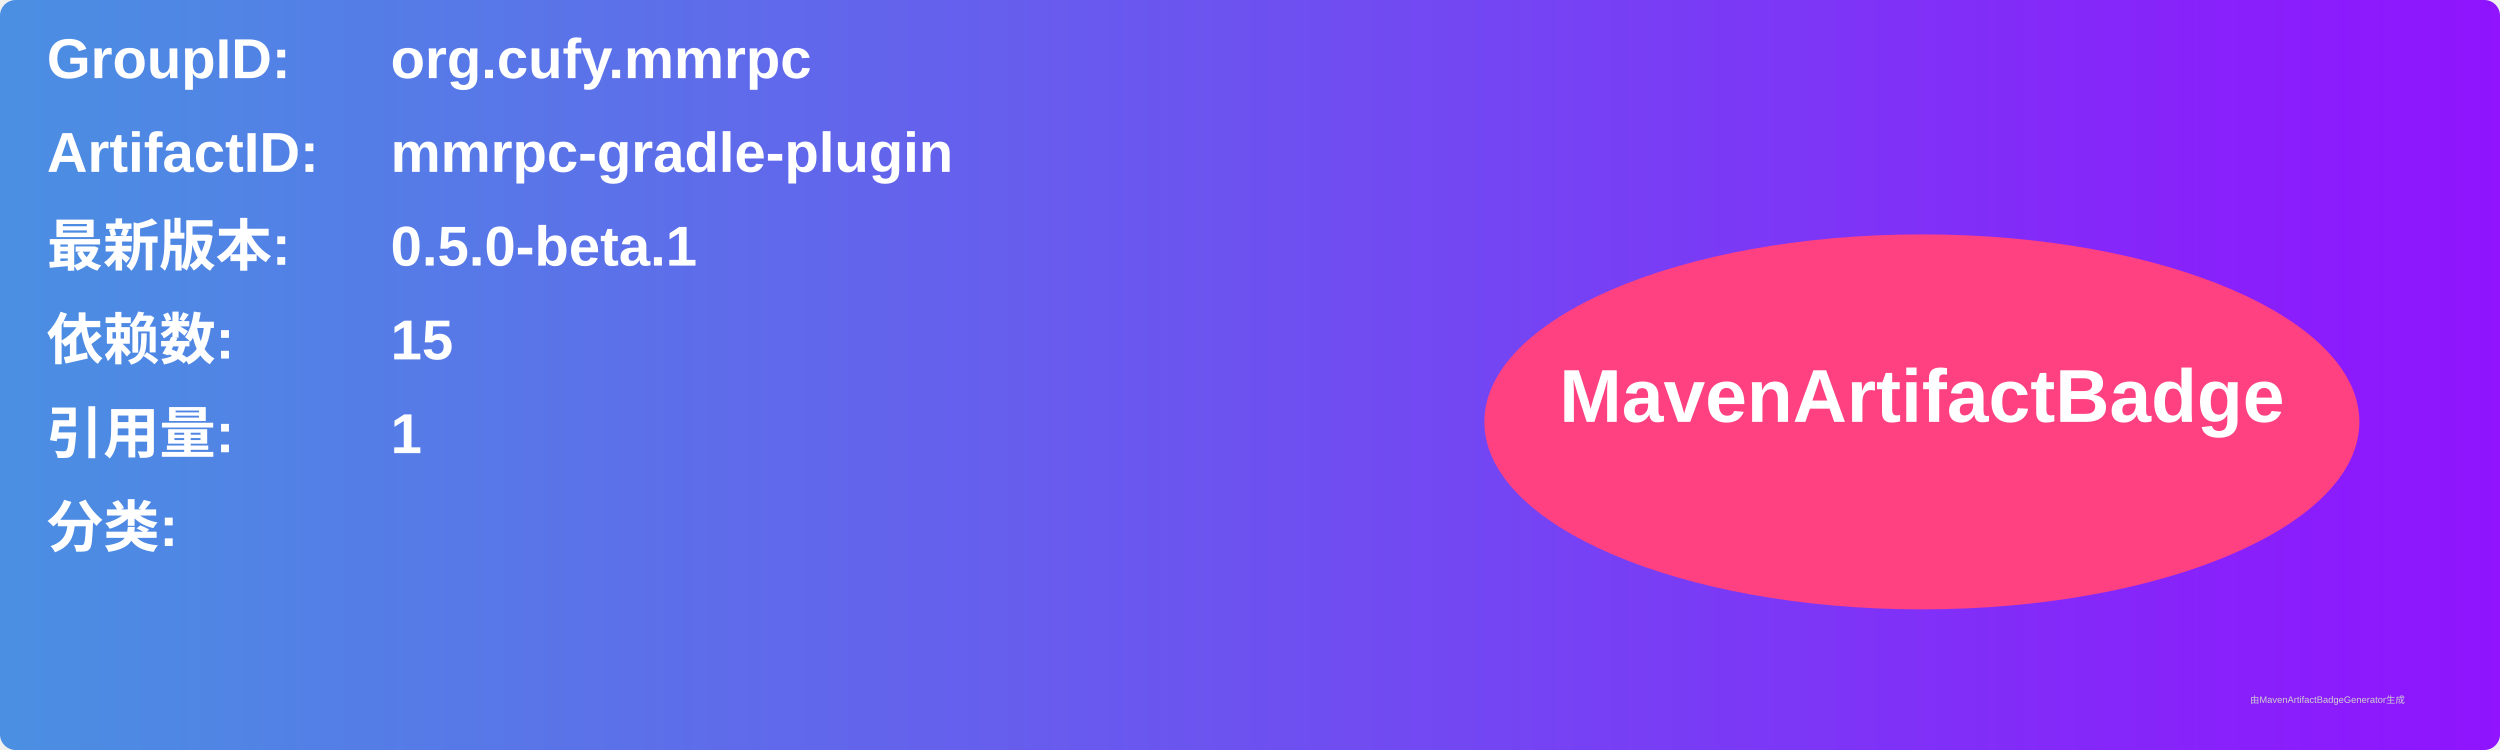
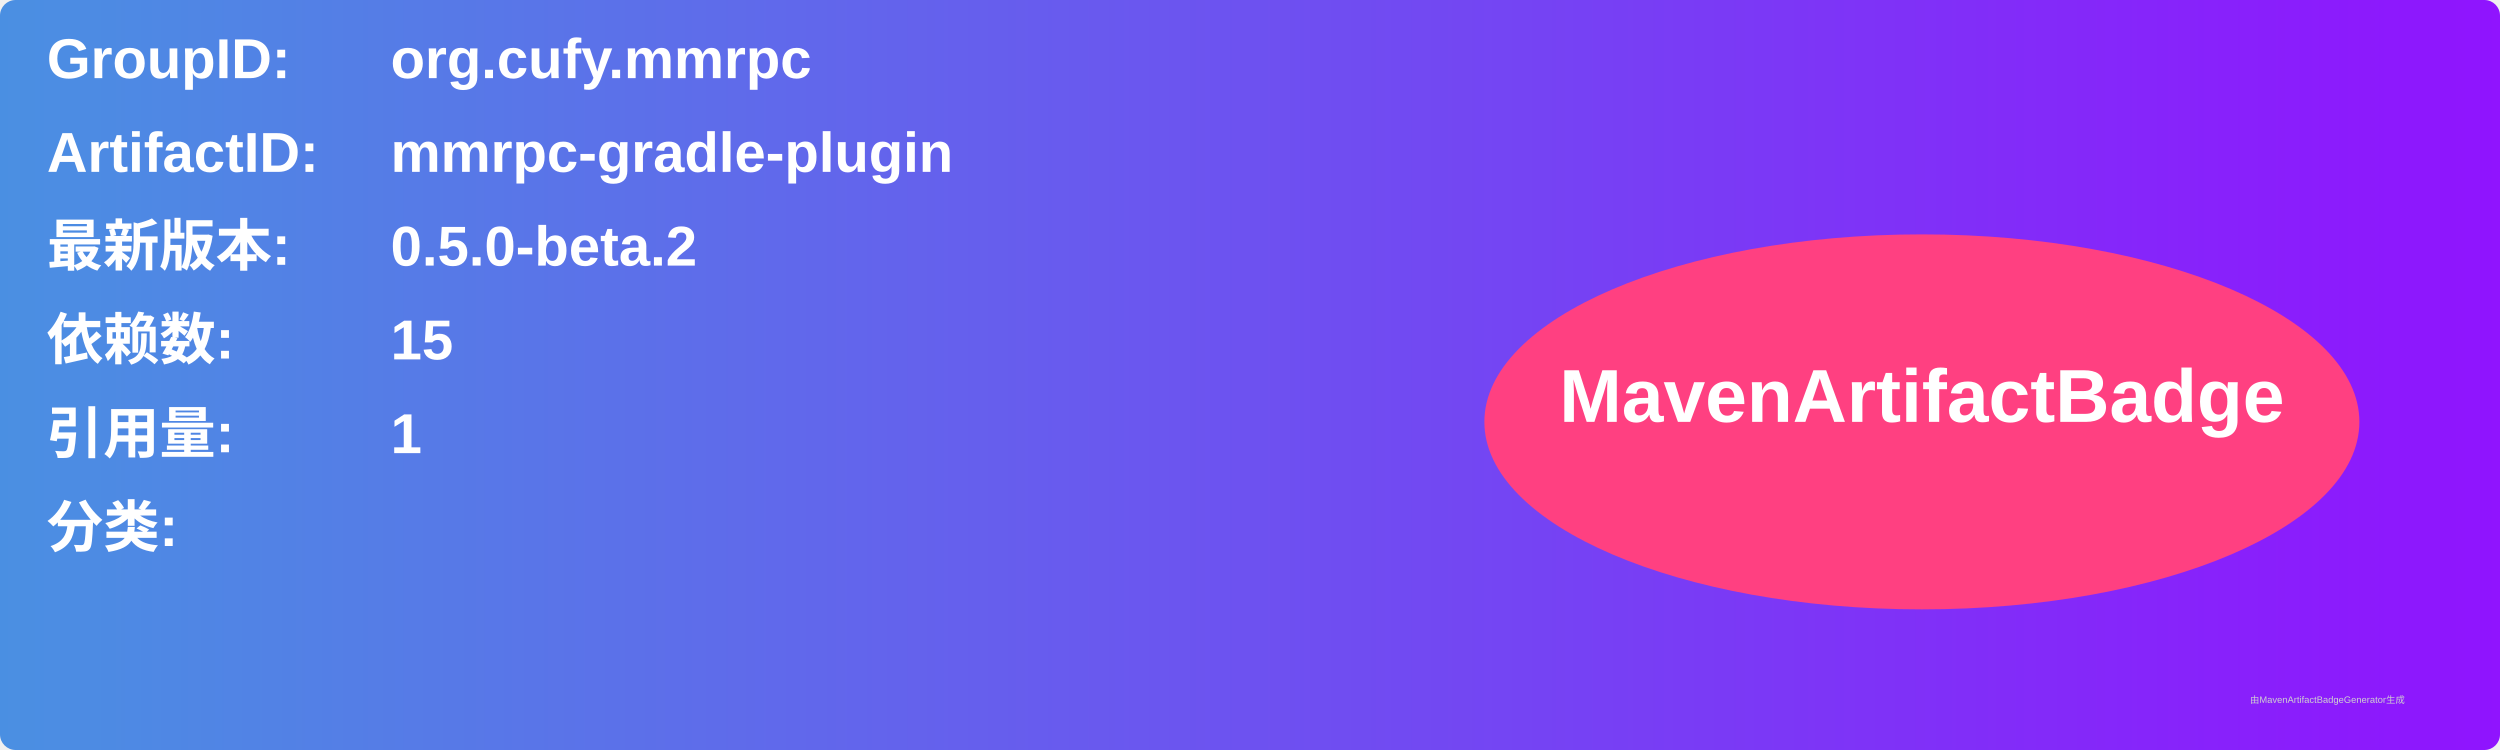
<svg xmlns="http://www.w3.org/2000/svg" width="800" height="240" viewBox="0 0 800 240">
  <linearGradient id="grad" x1="0%" y1="0%" x2="100%" y2="0%">
    <stop offset="0%" stop-color="#4a90e2" />
    <stop offset="100%" stop-color="#9013fe" />
  </linearGradient>
  <rect width="100%" height="100%" rx="5" ry="5" fill="url(#grad)" />
  <g transform="translate(15, 15)">
    <text x="0" y="10" font-family="Arial" font-size="18" fill="white" font-weight="bold" width="260">GroupID:</text>
    <text x="110" y="10" font-family="Arial" font-size="18" fill="white" font-weight="bold" width="460">org.cufy.mmrpc</text>
    <text x="0" y="40" font-family="Arial" font-size="18" fill="white" font-weight="bold" width="260">ArtifactID:</text>
    <text x="110" y="40" font-family="Arial" font-size="18" fill="white" font-weight="bold" width="460">mmrpc-gradle-plugin</text>
    <text x="0" y="70" font-family="Arial" font-size="18" fill="white" font-weight="bold">最新版本:</text>
    <text x="110" y="70" font-family="Arial" font-size="18" fill="white" font-weight="bold">
-       <tspan font-weight="bold">0.5.0-beta.1</tspan>
+       <tspan font-weight="bold">0.5.0-beta.2</tspan>
    </text>
    <text x="0" y="100" font-family="Arial" font-size="18" fill="white" font-weight="bold">依赖数: </text>
    <text x="110" y="100" font-family="Arial" font-size="18" fill="white">
      <tspan font-weight="bold">15</tspan>
    </text>
    <text x="0" y="130" font-family="Arial" font-size="18" fill="white" font-weight="bold">引用量: </text>
    <text x="110" y="130" font-family="Arial" font-size="18" fill="white">
      <tspan font-weight="bold">1</tspan>
    </text>
    <text x="0" y="160" font-family="Arial" font-size="18" fill="white" font-weight="bold">分类:</text>
    <text x="10" y="190" font-family="Arial" font-size="10" fill="white">
      <tspan font-weight="bold" />
    </text>
    <ellipse cx="600" cy="120" rx="140" ry="60" fill="#ff4081" />
    <text x="600" y="120" text-anchor="middle" font-family="Arial" font-size="24" fill="white" font-weight="bold">MavenArtifactBadge</text>
  </g>
  <text x="720" y="225" font-family="Arial" font-size="3" fill="#d0d0d0">由MavenArtifactBadgeGenerator生成</text>
</svg>
